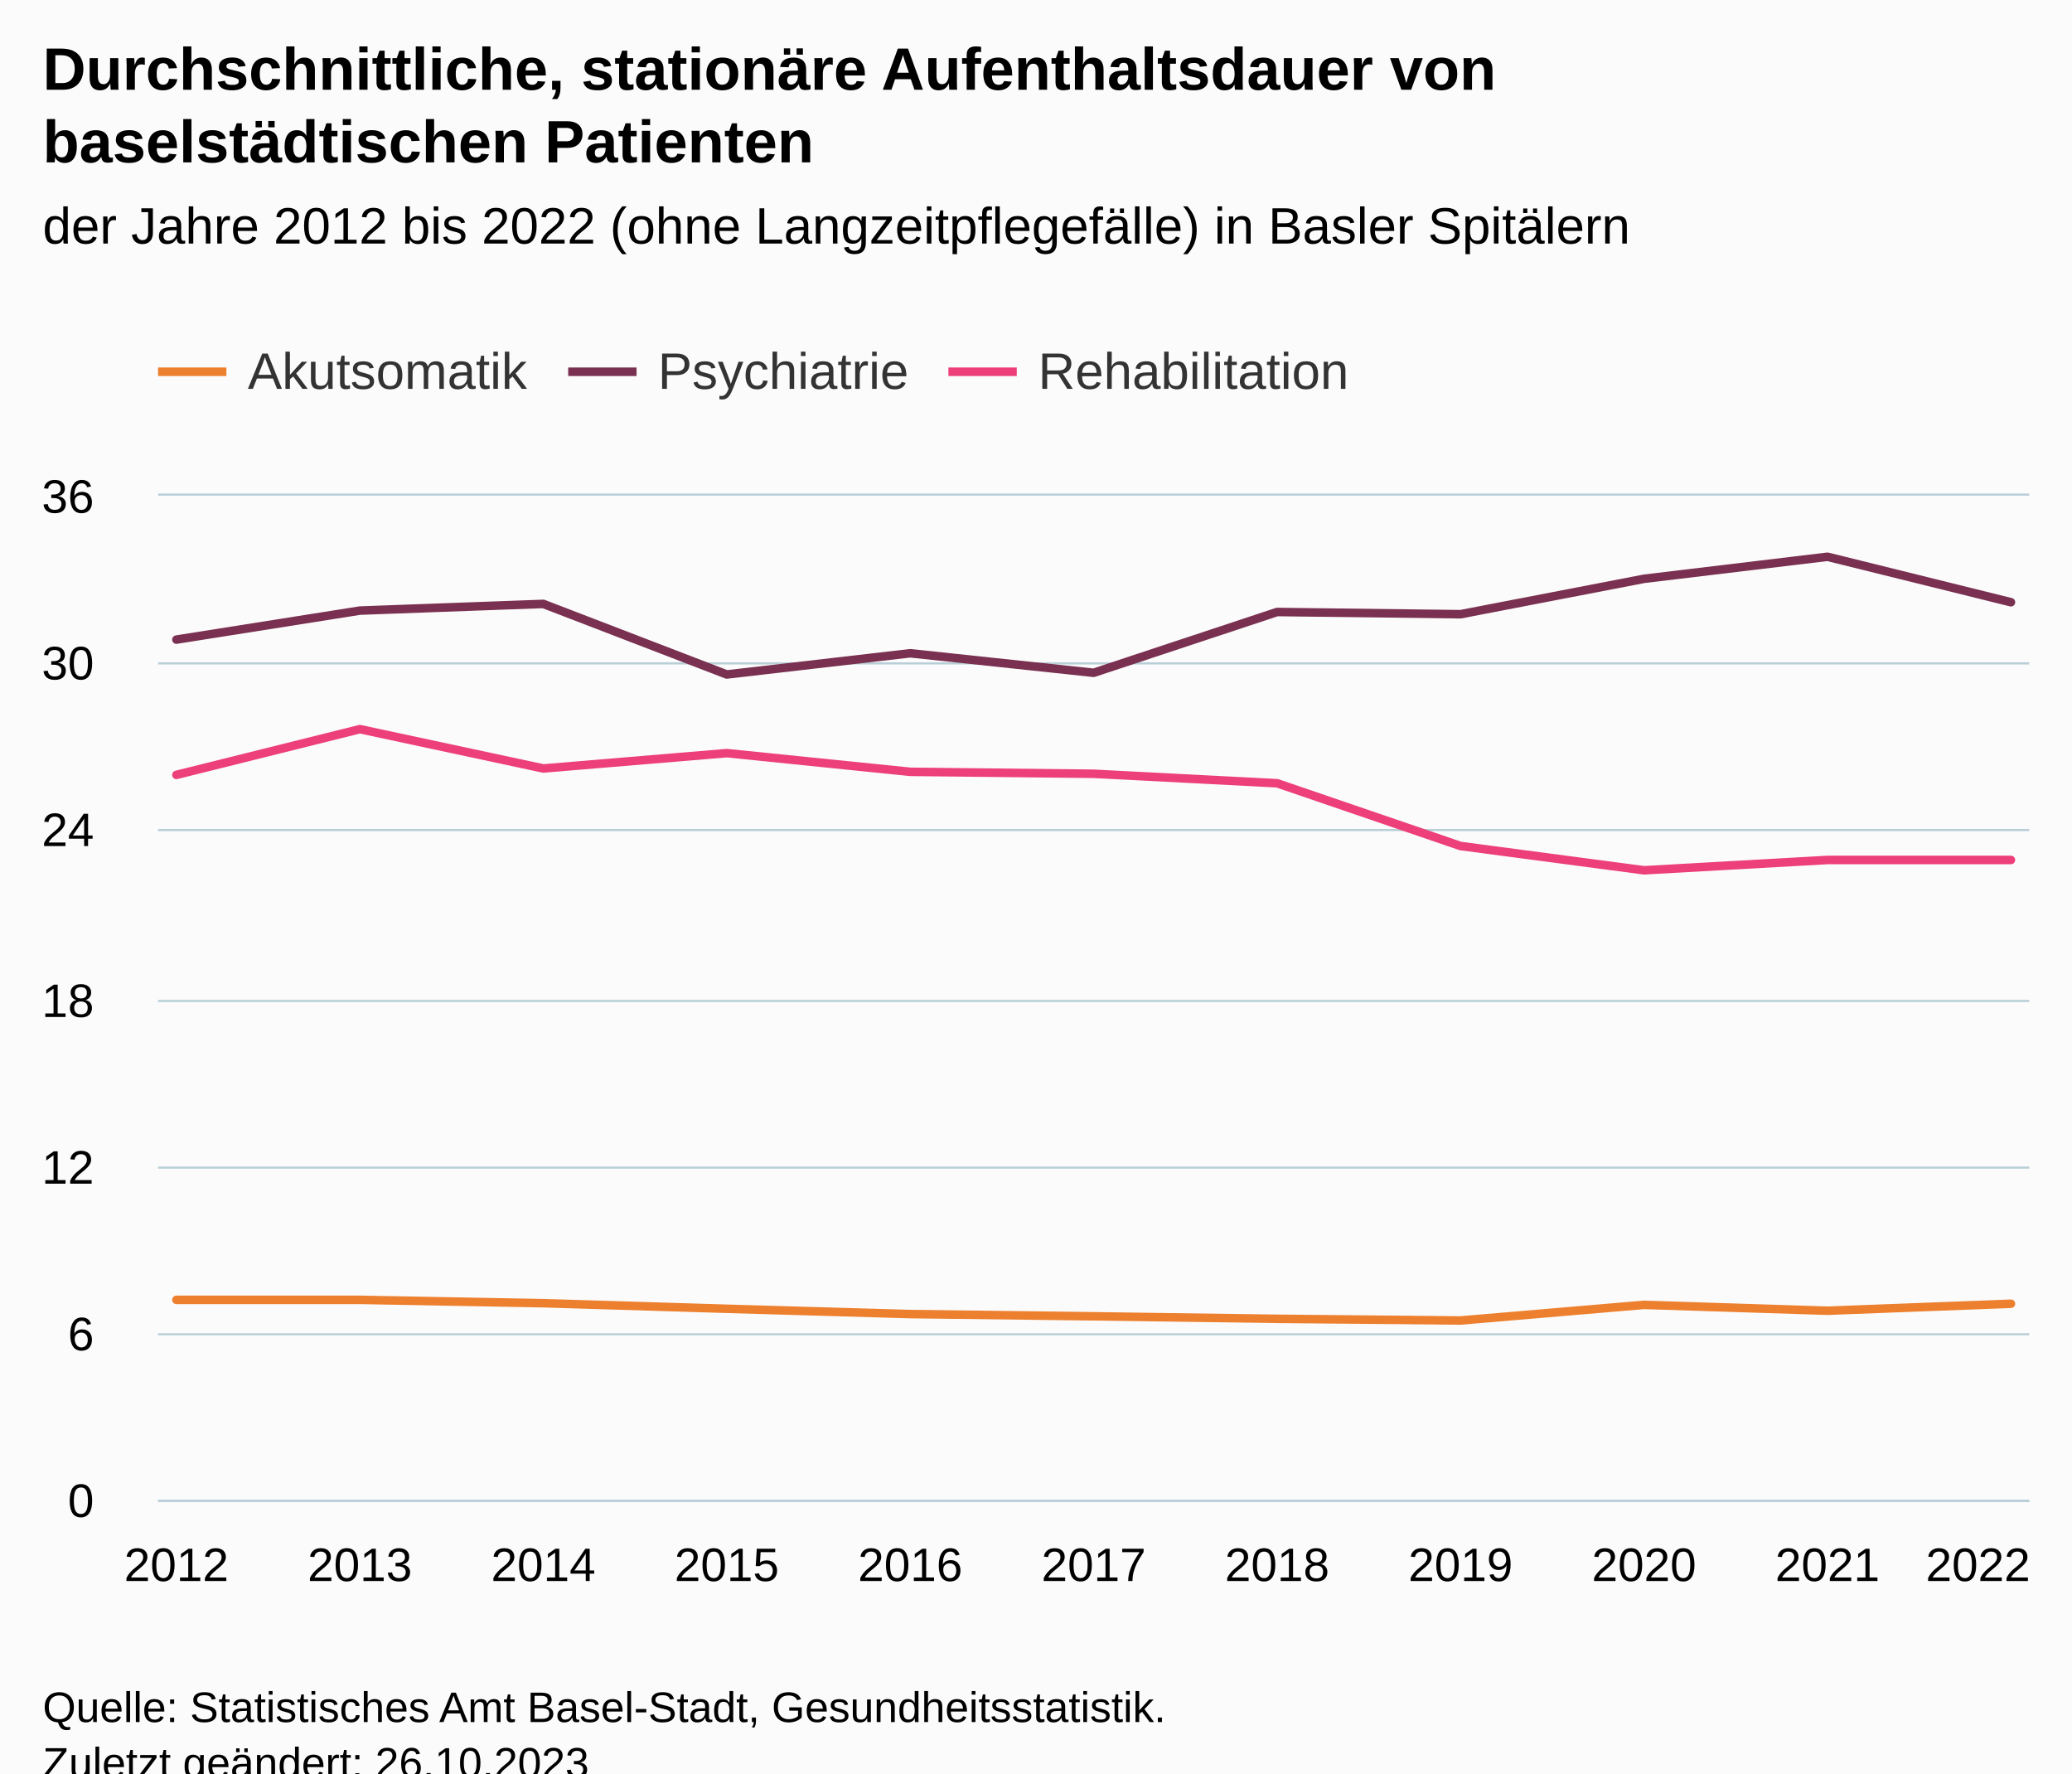
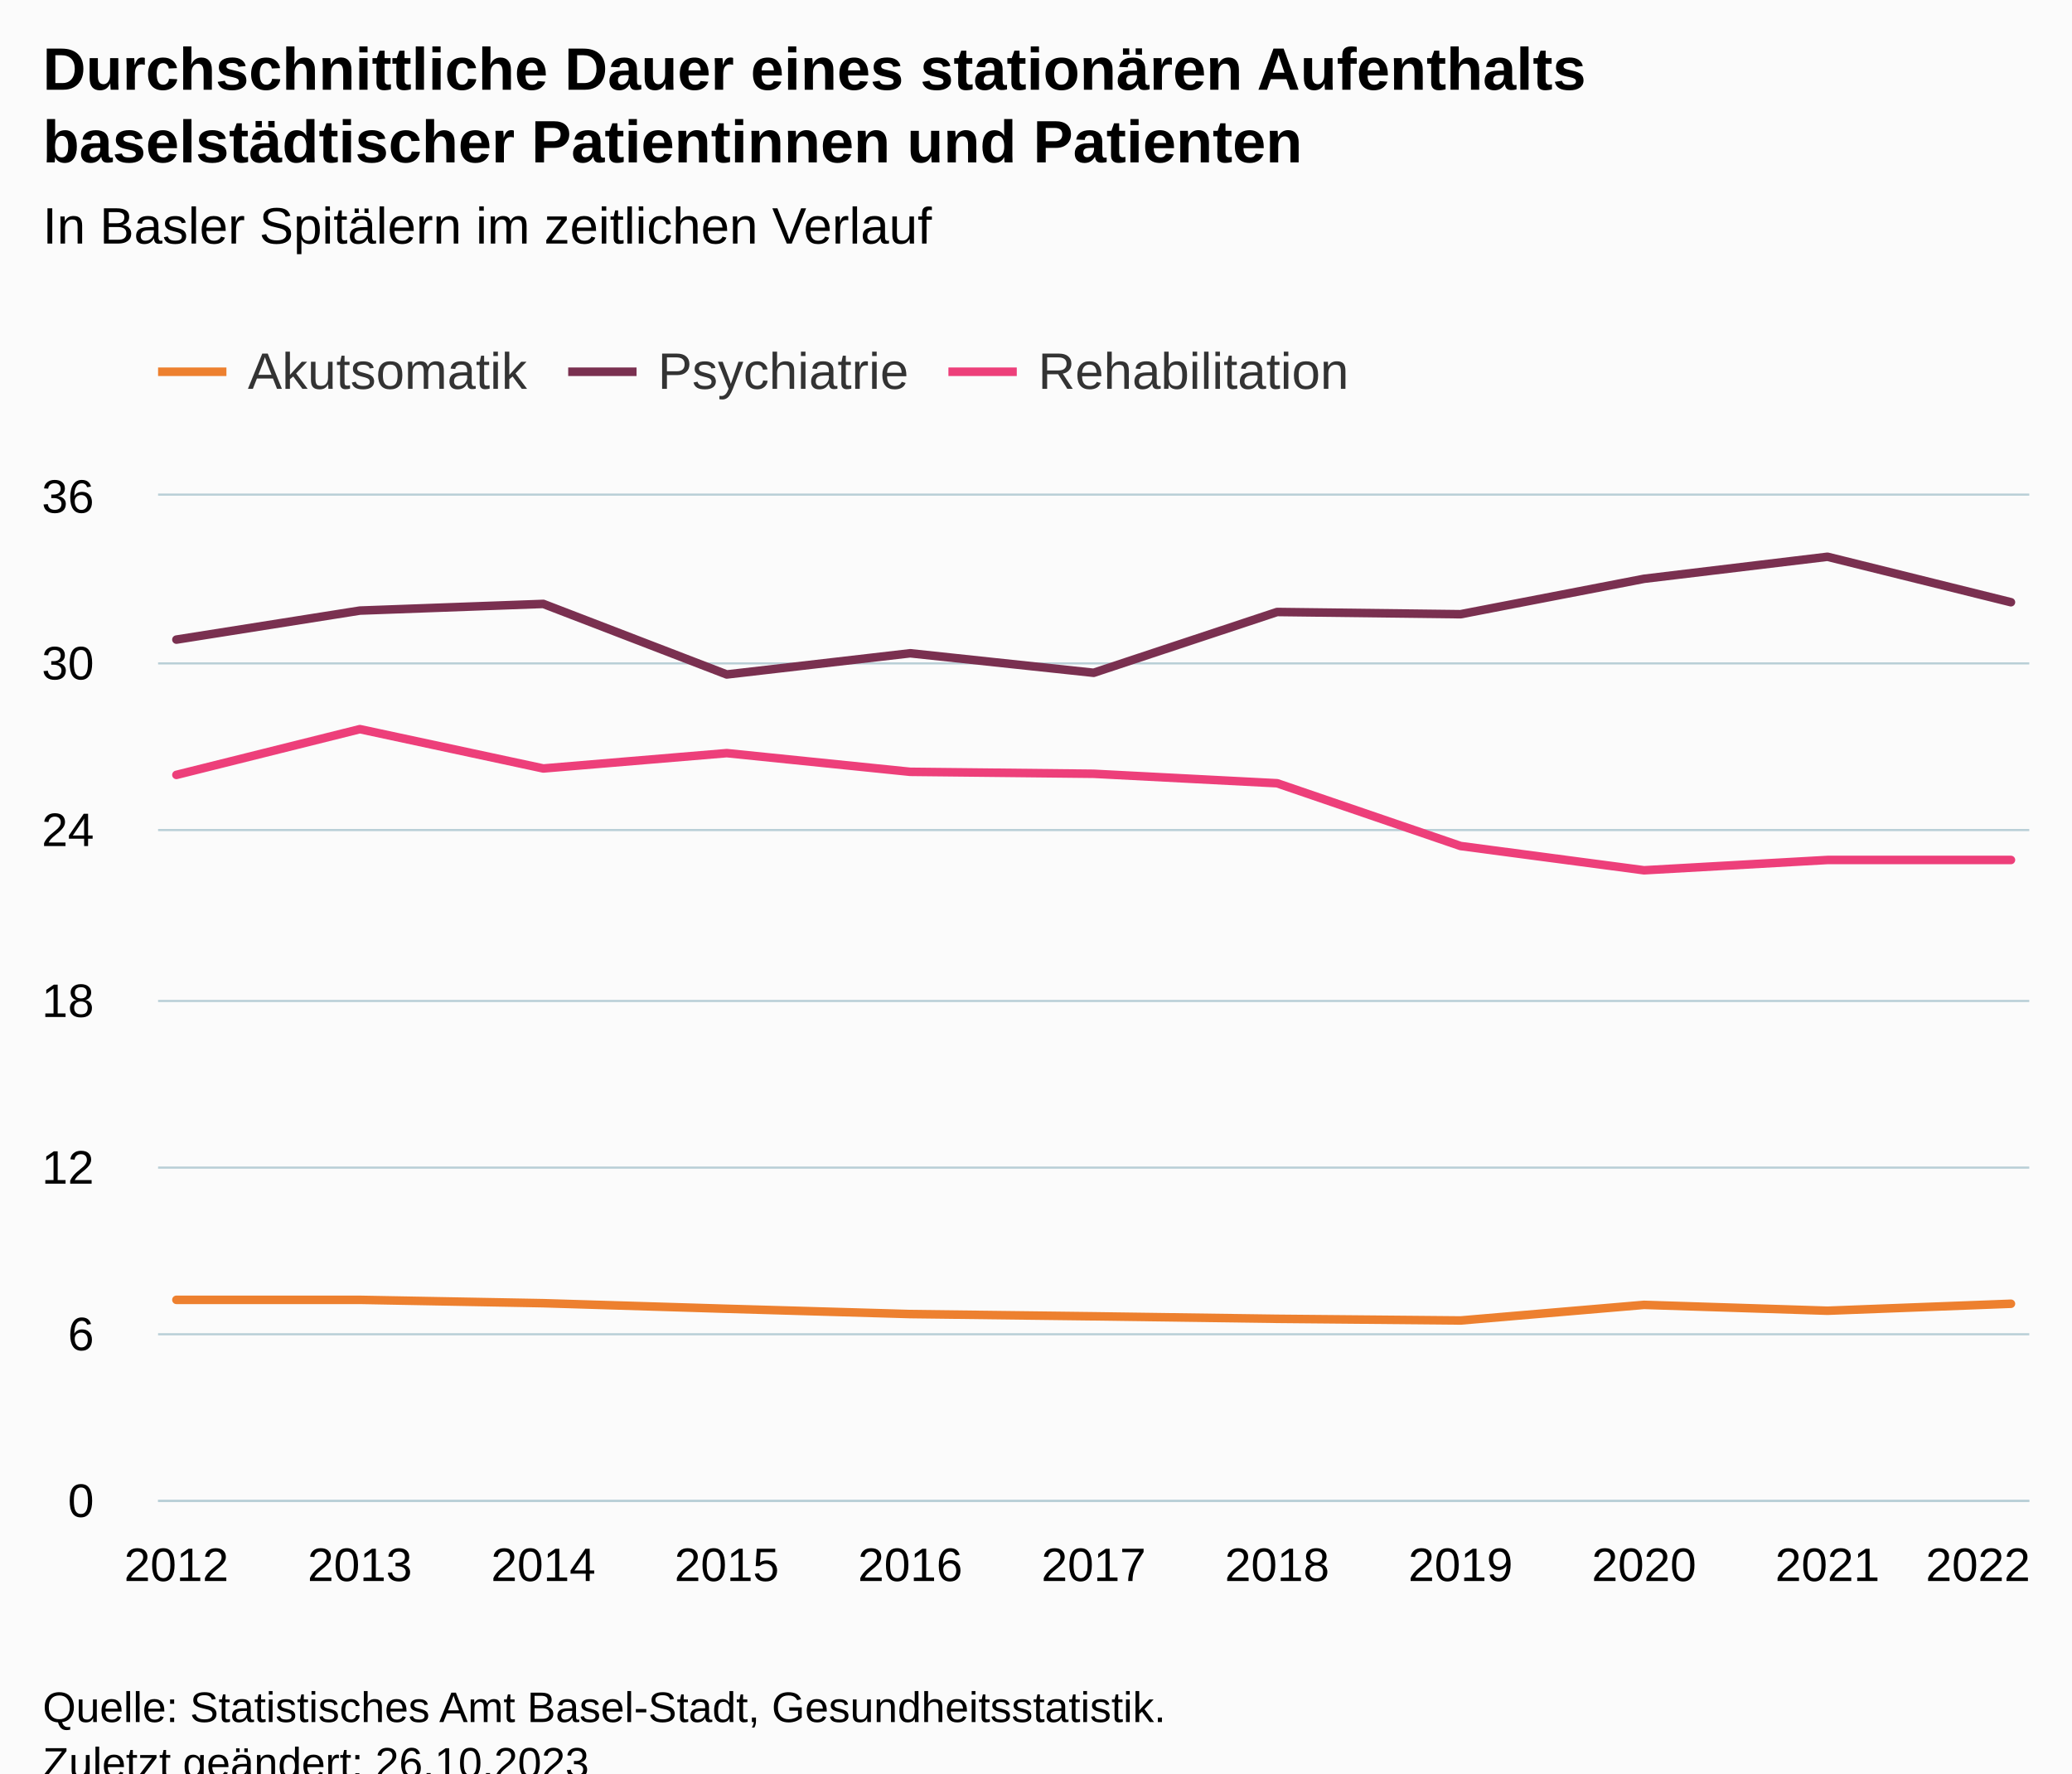
<svg xmlns="http://www.w3.org/2000/svg" version="1.1" class="highcharts-root" style="font-family:Arial;font-size:12px;" viewBox="0 0 485 415">
  <defs>
-     <clipPath id="highcharts-p07z6ah-40-">
+     <clipPath id="highcharts-pcvo5fo-40-">
      <rect x="0" y="0" width="438" height="235" fill="none" />
    </clipPath>
-     <clipPath id="highcharts-p07z6ah-52-">
+     <clipPath id="highcharts-pcvo5fo-52-">
      <rect x="0" y="0" width="438" height="235" fill="none" />
    </clipPath>
-     <clipPath id="highcharts-p07z6ah-75-">
+     <clipPath id="highcharts-pcvo5fo-75-">
      <rect x="37" y="116" width="438" height="235" fill="none" />
    </clipPath>
  </defs>
  <rect fill="#fbfbfb" class="highcharts-background" x="0" y="0" width="485" height="428" rx="0" ry="0" />
  <rect fill="none" class="highcharts-plot-background" x="37" y="116" width="438" height="235" />
  <g class="highcharts-pane-group" data-z-index="0" />
  <g class="highcharts-grid highcharts-xaxis-grid" data-z-index="1">
    <path fill="none" data-z-index="1" class="highcharts-grid-line" d="M 40.5 116 L 40.5 351" opacity="1" />
    <path fill="none" data-z-index="1" class="highcharts-grid-line" d="M 83.5 116 L 83.5 351" opacity="1" />
    <path fill="none" data-z-index="1" class="highcharts-grid-line" d="M 126.5 116 L 126.5 351" opacity="1" />
    <path fill="none" data-z-index="1" class="highcharts-grid-line" d="M 169.5 116 L 169.5 351" opacity="1" />
    <path fill="none" data-z-index="1" class="highcharts-grid-line" d="M 212.5 116 L 212.5 351" opacity="1" />
    <path fill="none" data-z-index="1" class="highcharts-grid-line" d="M 255.5 116 L 255.5 351" opacity="1" />
    <path fill="none" data-z-index="1" class="highcharts-grid-line" d="M 298.5 116 L 298.5 351" opacity="1" />
    <path fill="none" data-z-index="1" class="highcharts-grid-line" d="M 341.5 116 L 341.5 351" opacity="1" />
    <path fill="none" data-z-index="1" class="highcharts-grid-line" d="M 384.5 116 L 384.5 351" opacity="1" />
    <path fill="none" data-z-index="1" class="highcharts-grid-line" d="M 427.5 116 L 427.5 351" opacity="1" />
    <path fill="none" data-z-index="1" class="highcharts-grid-line" d="M 470.5 116 L 470.5 351" opacity="1" />
  </g>
  <g class="highcharts-grid highcharts-yaxis-grid" data-z-index="1">
    <path fill="none" stroke="#B9CFD7" stroke-width="0.5" data-z-index="1" class="highcharts-grid-line" d="M 37 351.25 L 475 351.25" opacity="1" />
    <path fill="none" stroke="#B9CFD7" stroke-width="0.5" data-z-index="1" class="highcharts-grid-line" d="M 37 312.25 L 475 312.25" opacity="1" />
    <path fill="none" stroke="#B9CFD7" stroke-width="0.5" data-z-index="1" class="highcharts-grid-line" d="M 37 273.25 L 475 273.25" opacity="1" />
    <path fill="none" stroke="#B9CFD7" stroke-width="0.5" data-z-index="1" class="highcharts-grid-line" d="M 37 234.25 L 475 234.25" opacity="1" />
    <path fill="none" stroke="#B9CFD7" stroke-width="0.5" data-z-index="1" class="highcharts-grid-line" d="M 37 194.25 L 475 194.25" opacity="1" />
    <path fill="none" stroke="#B9CFD7" stroke-width="0.5" data-z-index="1" class="highcharts-grid-line" d="M 37 155.25 L 475 155.25" opacity="1" />
    <path fill="none" stroke="#B9CFD7" stroke-width="0.5" data-z-index="1" class="highcharts-grid-line" d="M 37 115.75 L 475 115.75" opacity="1" />
  </g>
  <rect fill="none" class="highcharts-plot-border" data-z-index="1" x="37" y="116" width="438" height="235" />
  <g class="highcharts-axis highcharts-xaxis" data-z-index="2">
    <path fill="none" class="highcharts-axis-line" stroke="#B9CFD7" stroke-width="0.5" data-z-index="7" d="M 37 351.25 L 475 351.25" />
  </g>
  <g class="highcharts-axis highcharts-yaxis" data-z-index="2">
    <path fill="none" class="highcharts-axis-line" data-z-index="7" d="M 37 116 L 37 351" />
  </g>
  <g class="highcharts-series-group" data-z-index="3">
-     <g class="highcharts-series highcharts-series-0 highcharts-line-series" data-z-index="0.1" opacity="1" transform="translate(37,116) scale(1 1)" clip-path="url(#highcharts-p07z6ah-52-)">
+     <g class="highcharts-series highcharts-series-0 highcharts-line-series" data-z-index="0.1" opacity="1" transform="translate(37,116) scale(1 1)" clip-path="url(#highcharts-pcvo5fo-52-)">
      <path fill="none" d="M 4.294 188.196 L 47.235 188.196 L 90.176 188.979 L 133.118 190.285 L 176.059 191.525 L 219 192.047 L 261.941 192.635 L 304.882 193.026 L 347.824 189.371 L 390.765 190.742 L 433.706 189.11" class="highcharts-graph" data-z-index="1" stroke="#ed802f" stroke-width="2" stroke-linejoin="round" stroke-linecap="round" />
    </g>
    <g class="highcharts-markers highcharts-series-0 highcharts-line-series" data-z-index="0.1" opacity="1" transform="translate(37,116) scale(1 1)" clip-path="none" />
-     <g class="highcharts-series highcharts-series-1 highcharts-line-series" data-z-index="0.1" opacity="1" transform="translate(37,116) scale(1 1)" clip-path="url(#highcharts-p07z6ah-52-)">
+     <g class="highcharts-series highcharts-series-1 highcharts-line-series" data-z-index="0.1" opacity="1" transform="translate(37,116) scale(1 1)" clip-path="url(#highcharts-pcvo5fo-52-)">
      <path fill="none" d="M 4.294 33.683 L 47.235 26.894 L 90.176 25.328 L 133.118 41.843 L 176.059 36.882 L 219 41.451 L 261.941 27.221 L 304.882 27.743 L 347.824 19.453 L 390.765 14.296 L 433.706 24.936" class="highcharts-graph" data-z-index="1" stroke="#7a3050" stroke-width="2" stroke-linejoin="round" stroke-linecap="round" />
    </g>
    <g class="highcharts-markers highcharts-series-1 highcharts-line-series" data-z-index="0.1" opacity="1" transform="translate(37,116) scale(1 1)" clip-path="none" />
-     <g class="highcharts-series highcharts-series-2 highcharts-line-series" data-z-index="0.1" opacity="1" transform="translate(37,116) scale(1 1)" clip-path="url(#highcharts-p07z6ah-52-)">
+     <g class="highcharts-series highcharts-series-2 highcharts-line-series" data-z-index="0.1" opacity="1" transform="translate(37,116) scale(1 1)" clip-path="url(#highcharts-pcvo5fo-52-)">
      <path fill="none" d="M 4.294 65.343 L 47.235 54.638 L 90.176 63.842 L 133.118 60.251 L 176.059 64.625 L 219 65.082 L 261.941 67.301 L 304.882 81.989 L 347.824 87.668 L 390.765 85.253 L 433.706 85.253" class="highcharts-graph" data-z-index="1" stroke="#ed3f7a" stroke-width="2" stroke-linejoin="round" stroke-linecap="round" />
    </g>
    <g class="highcharts-markers highcharts-series-2 highcharts-line-series" data-z-index="0.1" opacity="1" transform="translate(37,116) scale(1 1)" clip-path="none" />
  </g>
  <text x="10" text-anchor="start" class="highcharts-title" data-z-index="4" style="color:#000000;font-size:14px;font-weight:bold;fill:#000000;" y="21">
-     <tspan>Durchschnittliche, stationäre Aufenthaltsdauer von</tspan>
-     <tspan dy="17" x="10">baselstädtischen Patienten</tspan>
+     <tspan>Durchschnittliche Dauer eines stationären Aufenthalts</tspan>
+     <tspan dy="17" x="10">baselstädtischer Patientinnen und Patienten</tspan>
  </text>
  <text x="10" text-anchor="start" class="highcharts-subtitle" data-z-index="4" style="color:#000000;font-size:12px;font-weight:normal;fill:#000000;" y="57">
-     <tspan>der Jahre 2012 bis 2022 (ohne Langzeitpflegefälle) in Basler Spitälern</tspan>
+     <tspan>In Basler Spitälern im zeitlichen Verlauf</tspan>
  </text>
  <text x="10" text-anchor="start" class="highcharts-caption" data-z-index="4" style="color:#666666;fill:#666666;" y="385" />
  <g class="highcharts-legend" data-z-index="7" transform="translate(29,73)">
    <rect fill="none" class="highcharts-legend-box" rx="0" ry="0" x="0" y="0" width="298" height="31" visibility="visible" />
    <g data-z-index="1">
      <g>
        <g class="highcharts-legend-item highcharts-line-series highcharts-color-undefined highcharts-series-0" data-z-index="1" transform="translate(8,3)">
          <path fill="none" d="M 0 11 L 16 11" class="highcharts-graph" stroke="#ed802f" stroke-width="2" />
          <text x="21" style="color:#333333;cursor:pointer;font-size:12px;font-weight:normal;fill:#333333;" text-anchor="start" data-z-index="2" y="15">
            <tspan>Akutsomatik</tspan>
          </text>
        </g>
        <g class="highcharts-legend-item highcharts-line-series highcharts-color-undefined highcharts-series-1" data-z-index="1" transform="translate(104,3)">
          <path fill="none" d="M 0 11 L 16 11" class="highcharts-graph" stroke="#7a3050" stroke-width="2" />
          <text x="21" y="15" style="color:#333333;cursor:pointer;font-size:12px;font-weight:normal;fill:#333333;" text-anchor="start" data-z-index="2">
            <tspan>Psychiatrie</tspan>
          </text>
        </g>
        <g class="highcharts-legend-item highcharts-line-series highcharts-color-undefined highcharts-series-2" data-z-index="1" transform="translate(193,3)">
          <path fill="none" d="M 0 11 L 16 11" class="highcharts-graph" stroke="#ed3f7a" stroke-width="2" />
          <text x="21" y="15" style="color:#333333;cursor:pointer;font-size:12px;font-weight:normal;fill:#333333;" text-anchor="start" data-z-index="2">
            <tspan>Rehabilitation</tspan>
          </text>
        </g>
      </g>
    </g>
  </g>
  <g class="highcharts-axis-labels highcharts-xaxis-labels" data-z-index="7">
    <text x="41.294" style="color:#000000;cursor:default;font-size:11px;fill:#000000;" text-anchor="middle" transform="translate(0,0)" y="370" opacity="1">2012</text>
    <text x="84.235" style="color:#000000;cursor:default;font-size:11px;fill:#000000;" text-anchor="middle" transform="translate(0,0)" y="370" opacity="1">2013</text>
    <text x="127.176" style="color:#000000;cursor:default;font-size:11px;fill:#000000;" text-anchor="middle" transform="translate(0,0)" y="370" opacity="1">2014</text>
    <text x="170.118" style="color:#000000;cursor:default;font-size:11px;fill:#000000;" text-anchor="middle" transform="translate(0,0)" y="370" opacity="1">2015</text>
    <text x="213.059" style="color:#000000;cursor:default;font-size:11px;fill:#000000;" text-anchor="middle" transform="translate(0,0)" y="370" opacity="1">2016</text>
    <text x="256" style="color:#000000;cursor:default;font-size:11px;fill:#000000;" text-anchor="middle" transform="translate(0,0)" y="370" opacity="1">2017</text>
    <text x="298.941" style="color:#000000;cursor:default;font-size:11px;fill:#000000;" text-anchor="middle" transform="translate(0,0)" y="370" opacity="1">2018</text>
    <text x="341.882" style="color:#000000;cursor:default;font-size:11px;fill:#000000;" text-anchor="middle" transform="translate(0,0)" y="370" opacity="1">2019</text>
    <text x="384.824" style="color:#000000;cursor:default;font-size:11px;fill:#000000;" text-anchor="middle" transform="translate(0,0)" y="370" opacity="1">2020</text>
    <text x="427.765" style="color:#000000;cursor:default;font-size:11px;fill:#000000;" text-anchor="middle" transform="translate(0,0)" y="370" opacity="1">2021</text>
    <text x="463" style="color:#000000;cursor:default;font-size:11px;fill:#000000;" text-anchor="middle" transform="translate(0,0)" y="370" opacity="1">2022</text>
  </g>
  <g class="highcharts-axis-labels highcharts-yaxis-labels" data-z-index="7">
    <text x="22" style="color:#000000;cursor:default;font-size:11px;fill:#000000;" text-anchor="end" transform="translate(0,0)" y="355" opacity="1">0</text>
    <text x="22" style="color:#000000;cursor:default;font-size:11px;fill:#000000;" text-anchor="end" transform="translate(0,0)" y="316" opacity="1">6</text>
    <text x="22" style="color:#000000;cursor:default;font-size:11px;fill:#000000;" text-anchor="end" transform="translate(0,0)" y="277" opacity="1">12</text>
    <text x="22" style="color:#000000;cursor:default;font-size:11px;fill:#000000;" text-anchor="end" transform="translate(0,0)" y="238" opacity="1">18</text>
    <text x="22" style="color:#000000;cursor:default;font-size:11px;fill:#000000;" text-anchor="end" transform="translate(0,0)" y="198" opacity="1">24</text>
    <text x="22" style="color:#000000;cursor:default;font-size:11px;fill:#000000;" text-anchor="end" transform="translate(0,0)" y="159" opacity="1">30</text>
    <text x="22" style="color:#000000;cursor:default;font-size:11px;fill:#000000;" text-anchor="end" transform="translate(0,0)" y="120" opacity="1">36</text>
  </g>
  <text x="10" class="highcharts-credits" text-anchor="start" data-z-index="8" style="cursor:default;color:#000000;font-size:10px;fill:#000000;" y="403">
    <tspan>Quelle: Statistisches Amt Basel-Stadt, Gesundheitsstatistik.</tspan>
    <tspan x="10" dy="13">Zuletzt geändert: 26.10.2023</tspan>
  </text>
-   <g class="highcharts-control-points" data-z-index="99" clip-path="url(#highcharts-p07z6ah-75-)" />
+   <g class="highcharts-control-points" data-z-index="99" clip-path="url(#highcharts-pcvo5fo-75-)" />
</svg>
